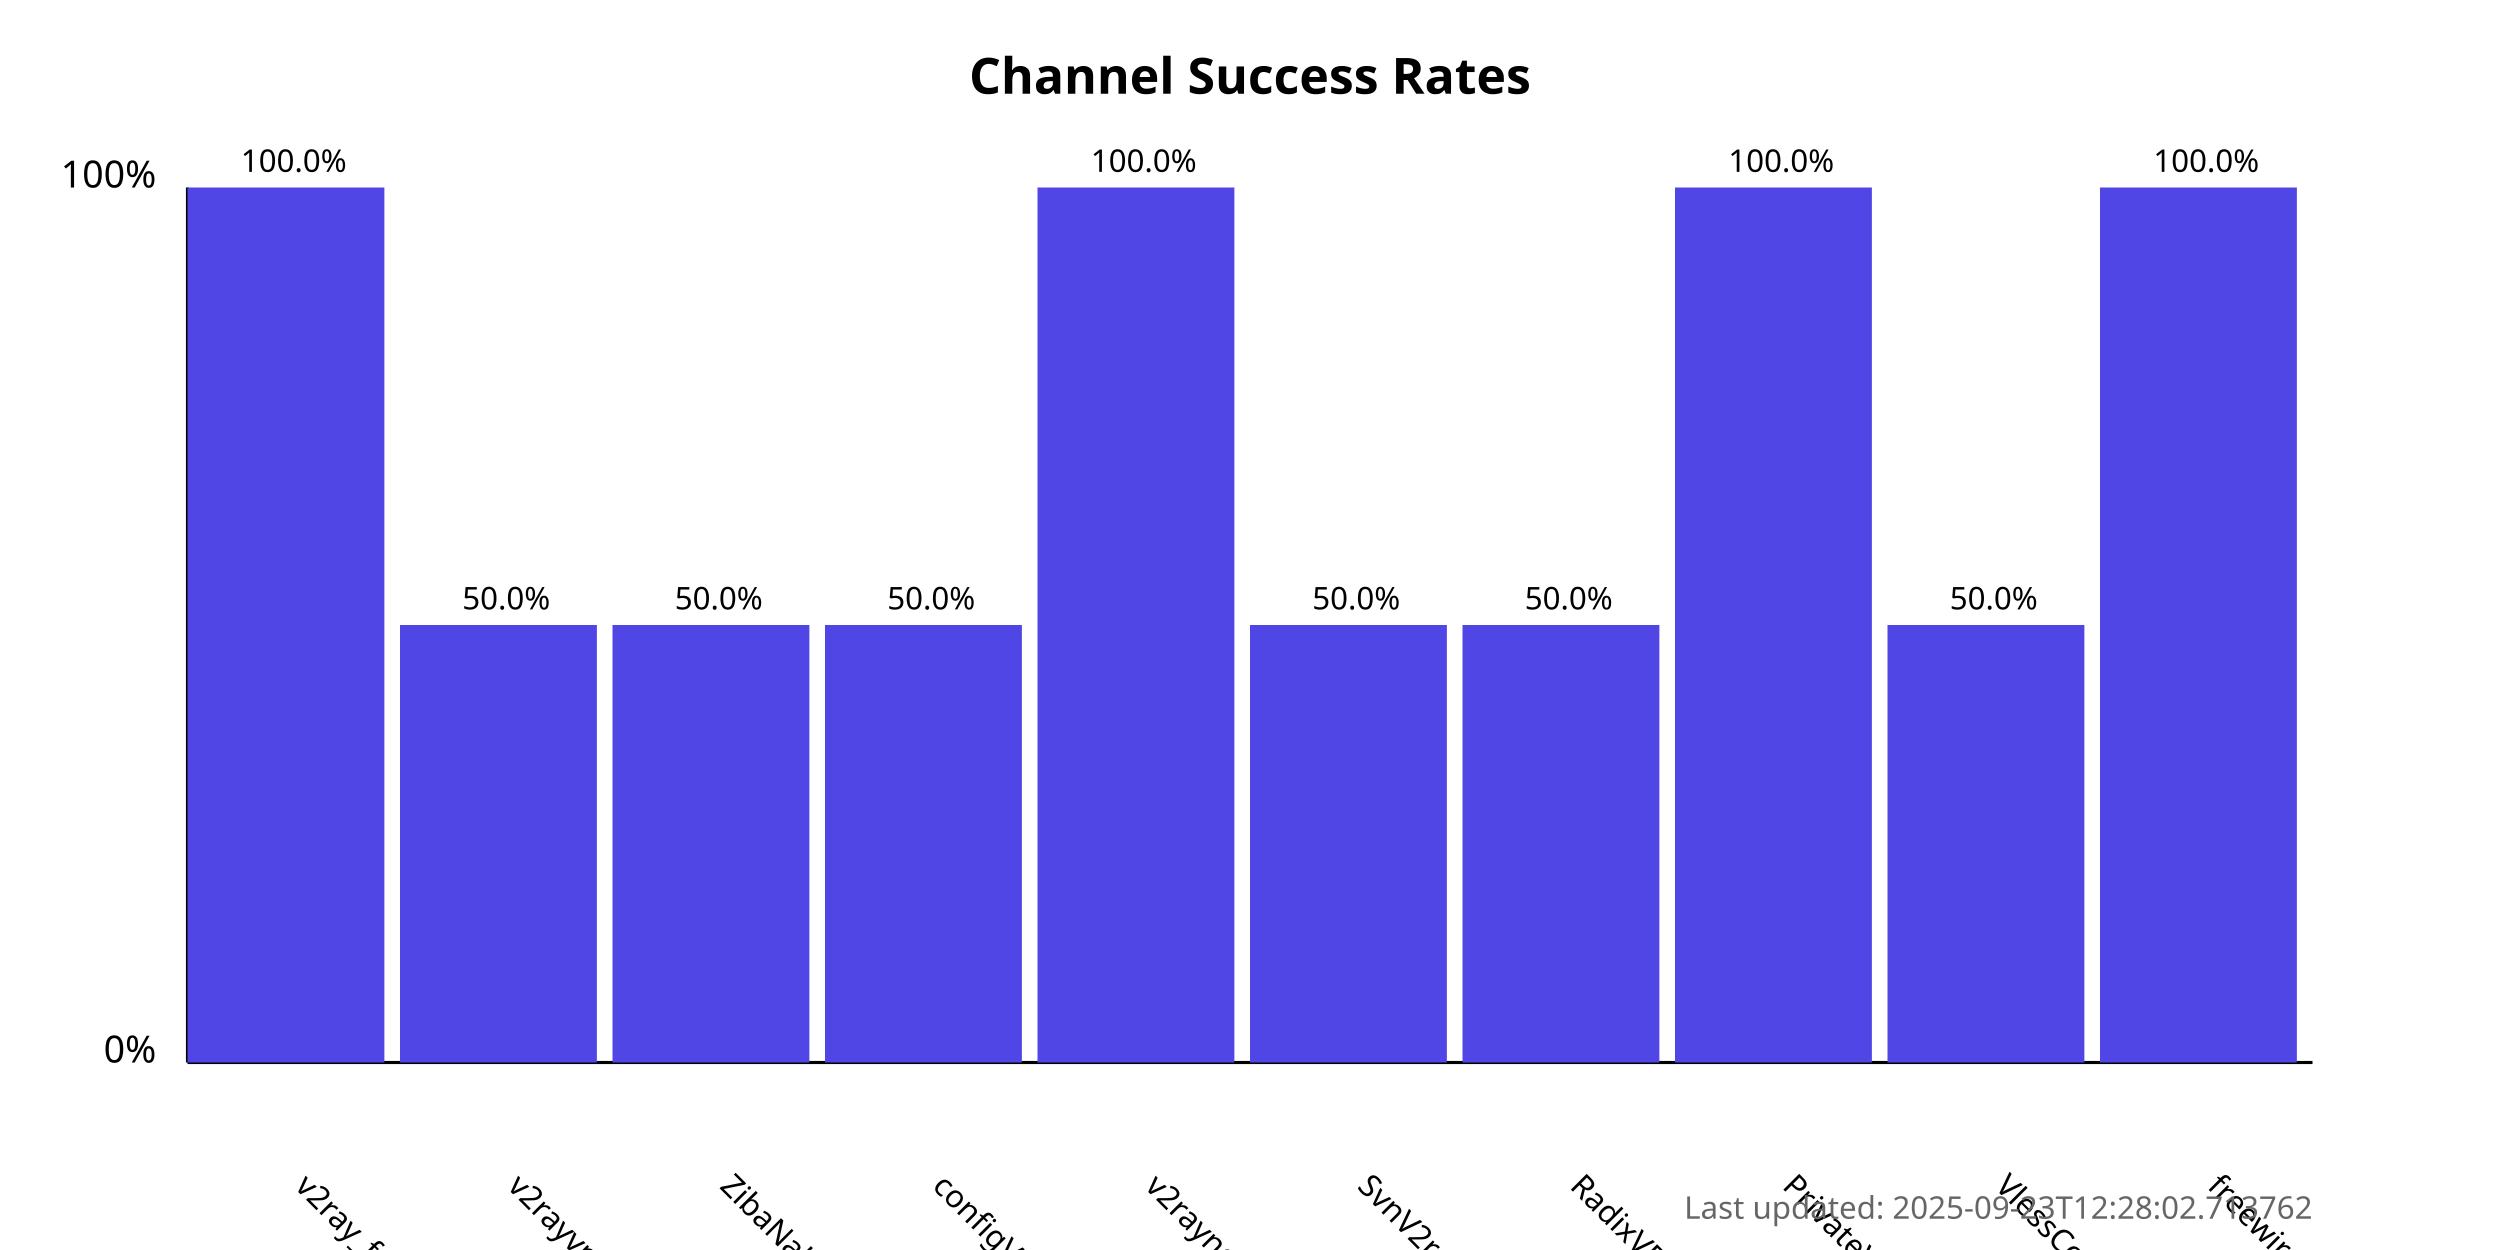
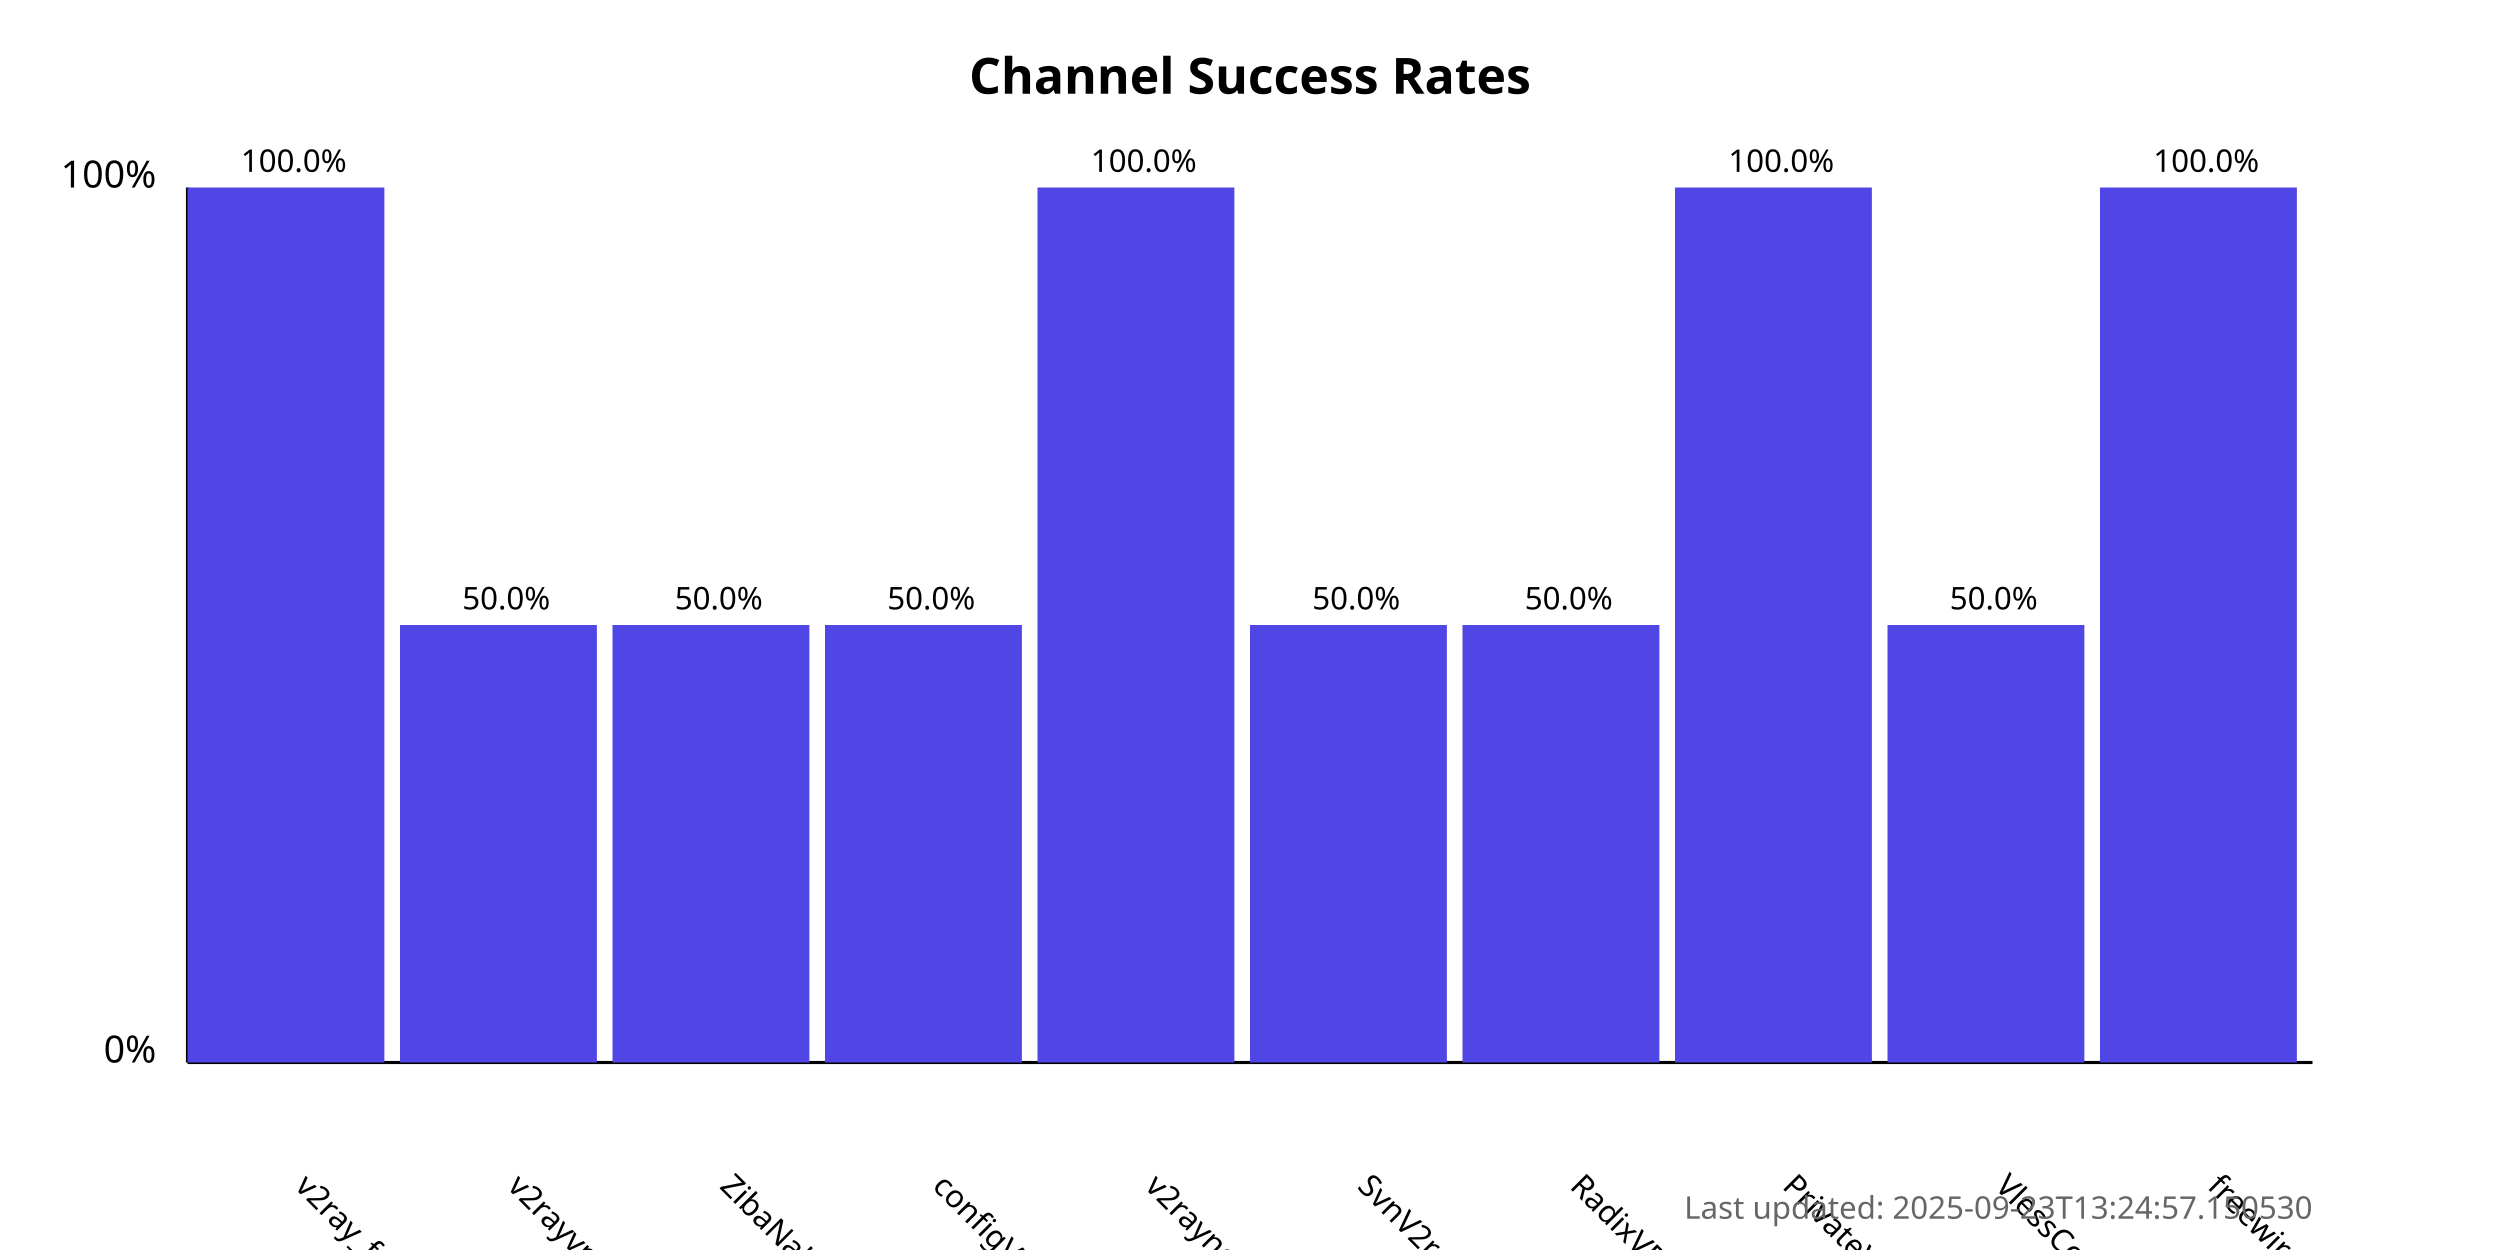
<svg xmlns="http://www.w3.org/2000/svg" width="800" height="400">
  <style>
            .chart-title { font: bold 16px sans-serif; }
            .axis-label { font: 12px sans-serif; }
            .tick-label { font: 10px sans-serif; }
            .bar { fill: #4f46e5; }
            .bar:hover { fill: #6366f1; }
            .timestamp { font: 10px sans-serif; fill: #666; }
        </style>
  <text x="400.0" y="30" text-anchor="middle" class="chart-title">
            Channel Success Rates
        </text>
  <line x1="60" y1="340" x2="60" y2="60" stroke="black" stroke-width="1" />
  <line x1="60" y1="340" x2="740" y2="340" stroke="black" stroke-width="1" />
  <text x="50" y="340" text-anchor="end" class="axis-label">0%</text>
  <text x="50" y="60" text-anchor="end" class="axis-label">100%</text>
  <g>
    <rect x="60" y="60.0" width="63.0" height="280.0" class="bar" />
    <text x="94.0" y="380" transform="rotate(45, 94.0, 380)" text-anchor="start" class="tick-label">
                v2ray_free_conf
            </text>
    <text x="94.0" y="55.0" text-anchor="middle" class="tick-label">
                100.0%
            </text>
  </g>
  <g>
    <rect x="128.0" y="200.0" width="63.0" height="140.0" class="bar" />
    <text x="162.0" y="380" transform="rotate(45, 162.0, 380)" text-anchor="start" class="tick-label">
                v2rayvpno
            </text>
    <text x="162.0" y="195.0" text-anchor="middle" class="tick-label">
                50.0%
            </text>
  </g>
  <g>
    <rect x="196.0" y="200.0" width="63.0" height="140.0" class="bar" />
    <text x="230.0" y="380" transform="rotate(45, 230.0, 380)" text-anchor="start" class="tick-label">
                ZibaNabz
            </text>
    <text x="230.0" y="195.0" text-anchor="middle" class="tick-label">
                50.0%
            </text>
  </g>
  <g>
    <rect x="264.0" y="200.0" width="63.0" height="140.0" class="bar" />
    <text x="298.0" y="380" transform="rotate(45, 298.0, 380)" text-anchor="start" class="tick-label">
                configV2rayForFree
            </text>
    <text x="298.0" y="195.0" text-anchor="middle" class="tick-label">
                50.0%
            </text>
  </g>
  <g>
    <rect x="332.0" y="60.0" width="63.0" height="280.0" class="bar" />
    <text x="366.0" y="380" transform="rotate(45, 366.0, 380)" text-anchor="start" class="tick-label">
                v2rayngvpn
            </text>
    <text x="366.0" y="55.0" text-anchor="middle" class="tick-label">
                100.0%
            </text>
  </g>
  <g>
    <rect x="400.0" y="200.0" width="63.0" height="140.0" class="bar" />
    <text x="434.0" y="380" transform="rotate(45, 434.0, 380)" text-anchor="start" class="tick-label">
                SvnV2ray
            </text>
    <text x="434.0" y="195.0" text-anchor="middle" class="tick-label">
                50.0%
            </text>
  </g>
  <g>
    <rect x="468.0" y="200.0" width="63.0" height="140.0" class="bar" />
    <text x="502.0" y="380" transform="rotate(45, 502.0, 380)" text-anchor="start" class="tick-label">
                RadixVPN
            </text>
    <text x="502.0" y="195.0" text-anchor="middle" class="tick-label">
                50.0%
            </text>
  </g>
  <g>
    <rect x="536.0" y="60.0" width="63.0" height="280.0" class="bar" />
    <text x="570.0" y="380" transform="rotate(45, 570.0, 380)" text-anchor="start" class="tick-label">
                PrivateVPNs
            </text>
    <text x="570.0" y="55.0" text-anchor="middle" class="tick-label">
                100.0%
            </text>
  </g>
  <g>
    <rect x="604.0" y="200.0" width="63.0" height="140.0" class="bar" />
    <text x="638.0" y="380" transform="rotate(45, 638.0, 380)" text-anchor="start" class="tick-label">
                VlessConfig
            </text>
    <text x="638.0" y="195.0" text-anchor="middle" class="tick-label">
                50.0%
            </text>
  </g>
  <g>
    <rect x="672.0" y="60.0" width="63.0" height="280.0" class="bar" />
    <text x="706.0" y="380" transform="rotate(45, 706.0, 380)" text-anchor="start" class="tick-label">
                freewireguard
            </text>
    <text x="706.0" y="55.0" text-anchor="middle" class="tick-label">
                100.0%
            </text>
  </g>
  <text x="740" y="390" text-anchor="end" class="timestamp">
-             Last updated: 2025-09-23T12:28:02.713762
+             Last updated: 2025-09-23T13:24:57.150530
        </text>
</svg>
